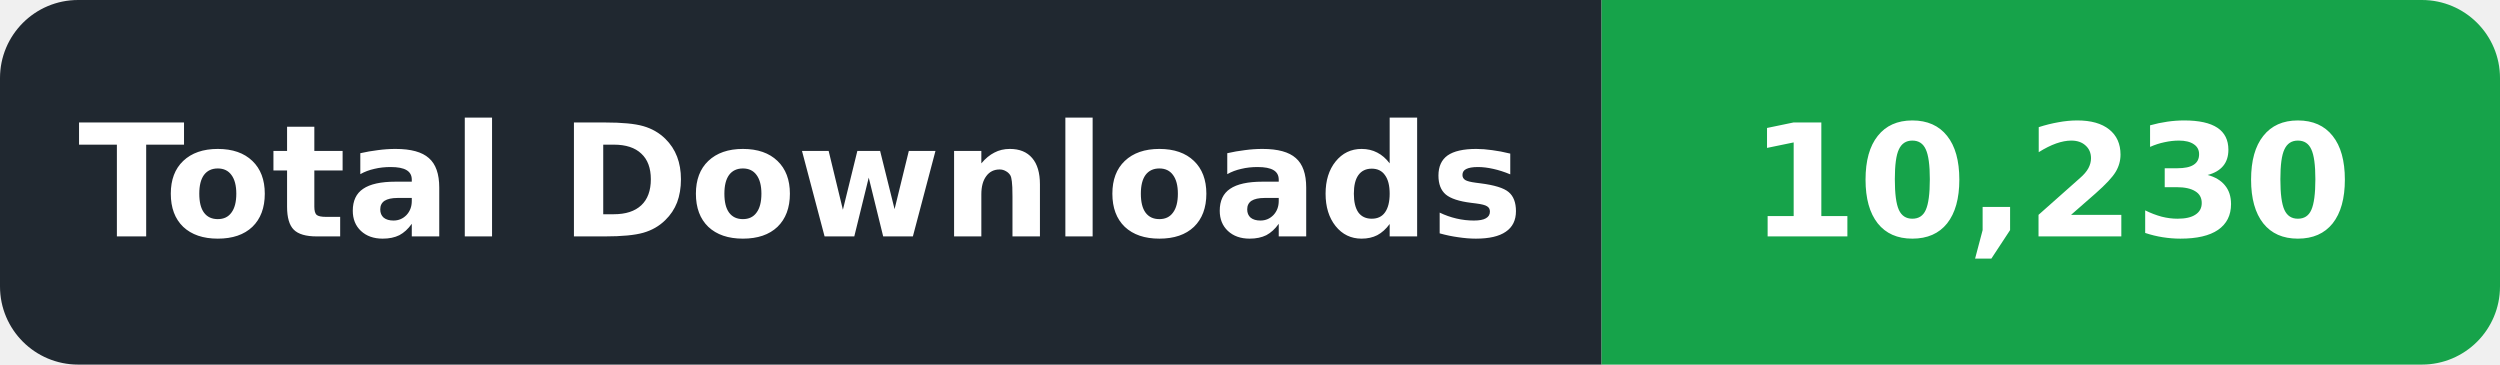
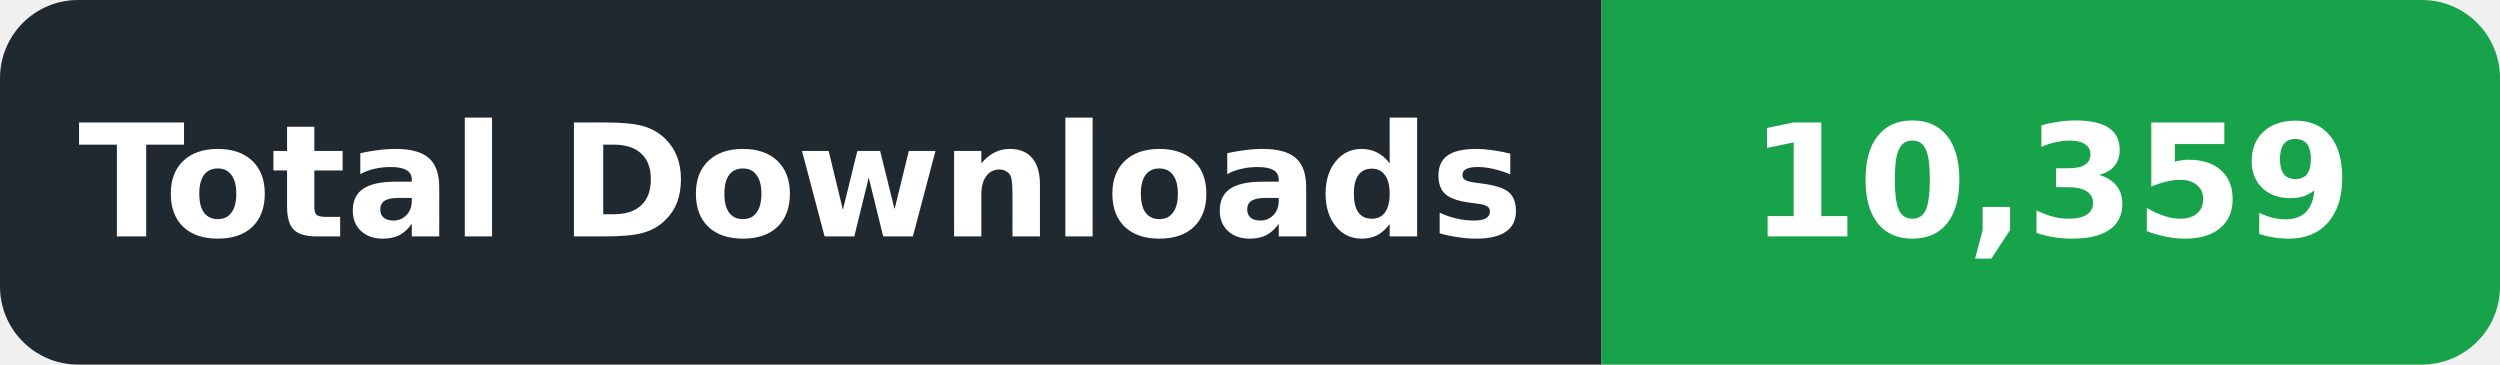
- <svg xmlns="http://www.w3.org/2000/svg" width="192" height="28" viewBox="0 0 192 28" role="img" aria-label="Total Downloads: 10,230">
+ <svg xmlns="http://www.w3.org/2000/svg" width="192" height="28" viewBox="0 0 192 28" role="img" aria-label="Total Downloads: 10,359">
  <defs>
    <clipPath id="badge">
      <rect width="192" height="28" rx="6" />
    </clipPath>
  </defs>
  <g clip-path="url(#badge)">
    <rect width="123" height="28" fill="#202830" />
    <rect x="123" width="69" height="28" fill="#16A34A" />
  </g>
  <g font-family="DejaVu Sans,Verdana,Arial,sans-serif" font-size="12" font-weight="600" fill="#ffffff" text-anchor="middle" dominant-baseline="central">
    <text x="61.5" y="14" textLength="105" lengthAdjust="spacingAndGlyphs">Total Downloads</text>
-     <text x="157.5" y="14" textLength="51" lengthAdjust="spacingAndGlyphs">10,230</text>
+     <text x="157.5" y="14" textLength="51" lengthAdjust="spacingAndGlyphs">10,359</text>
  </g>
</svg>
